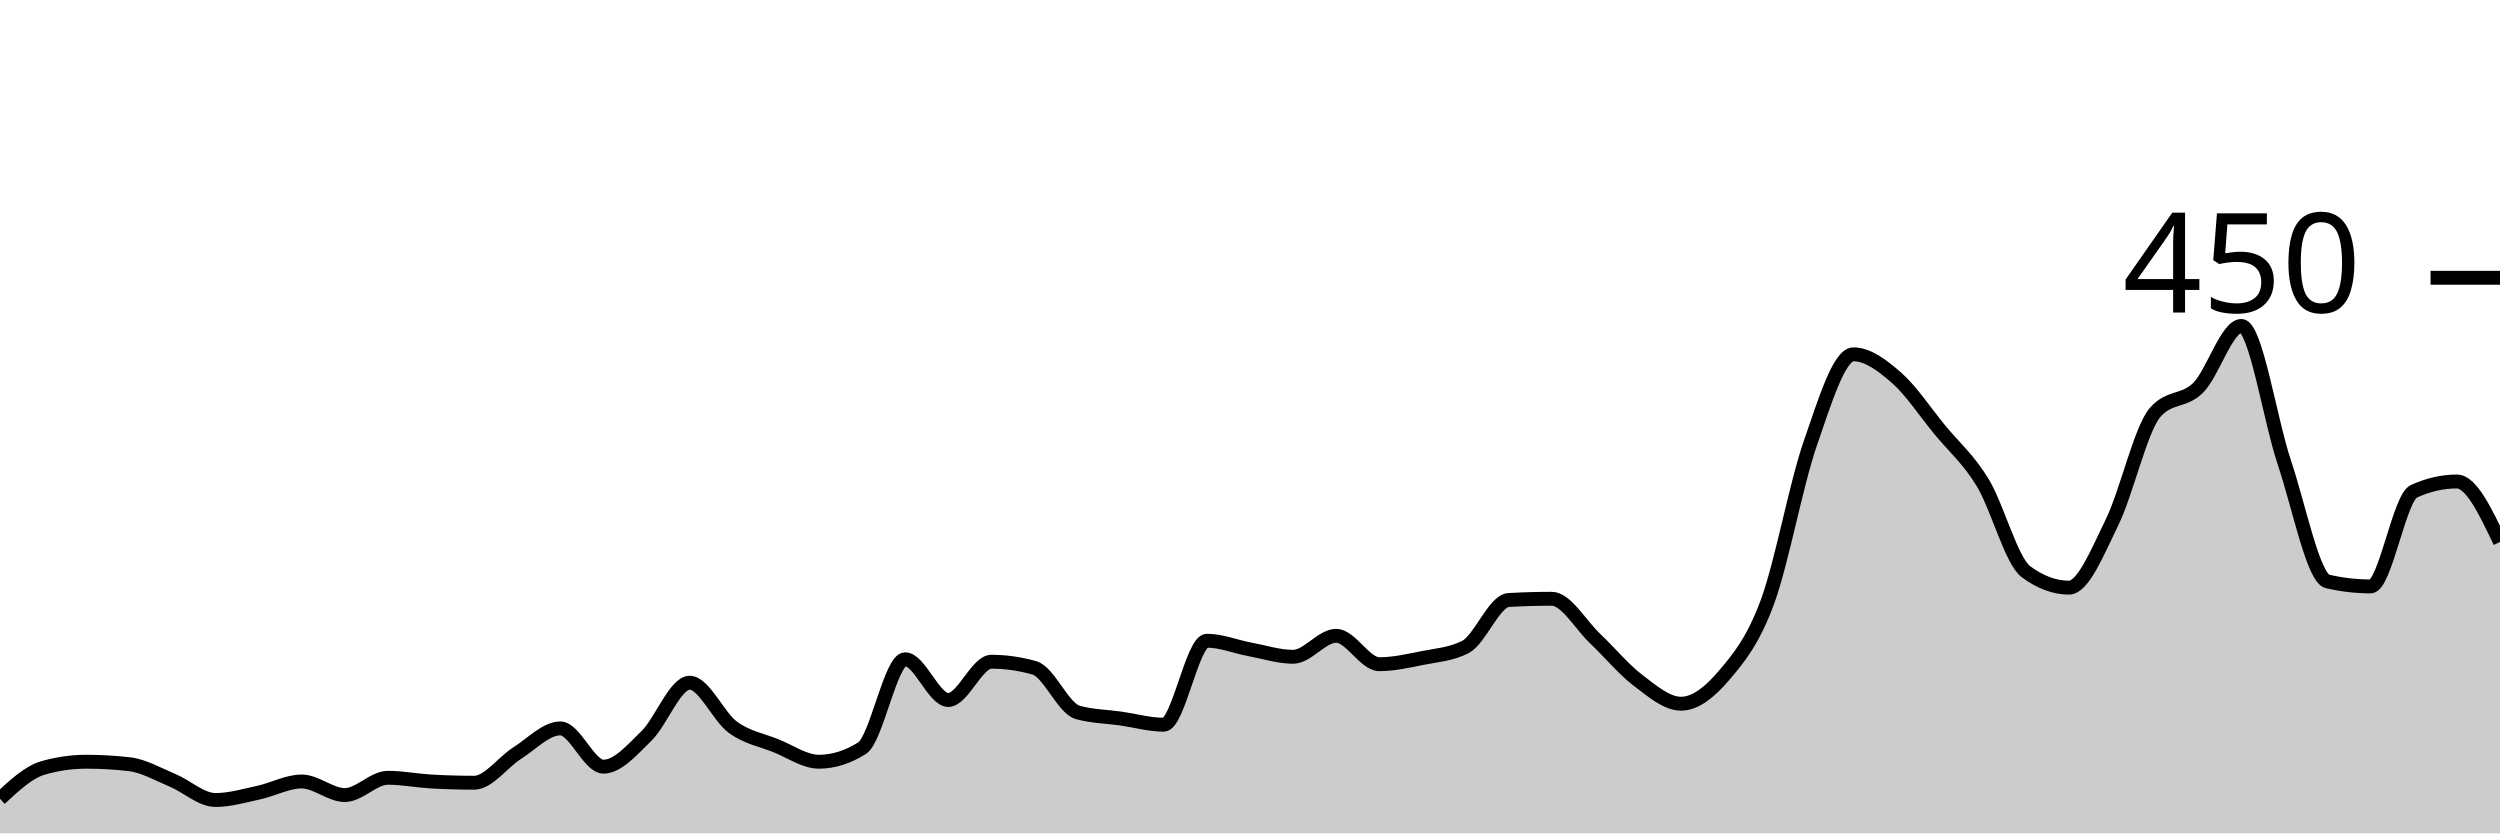
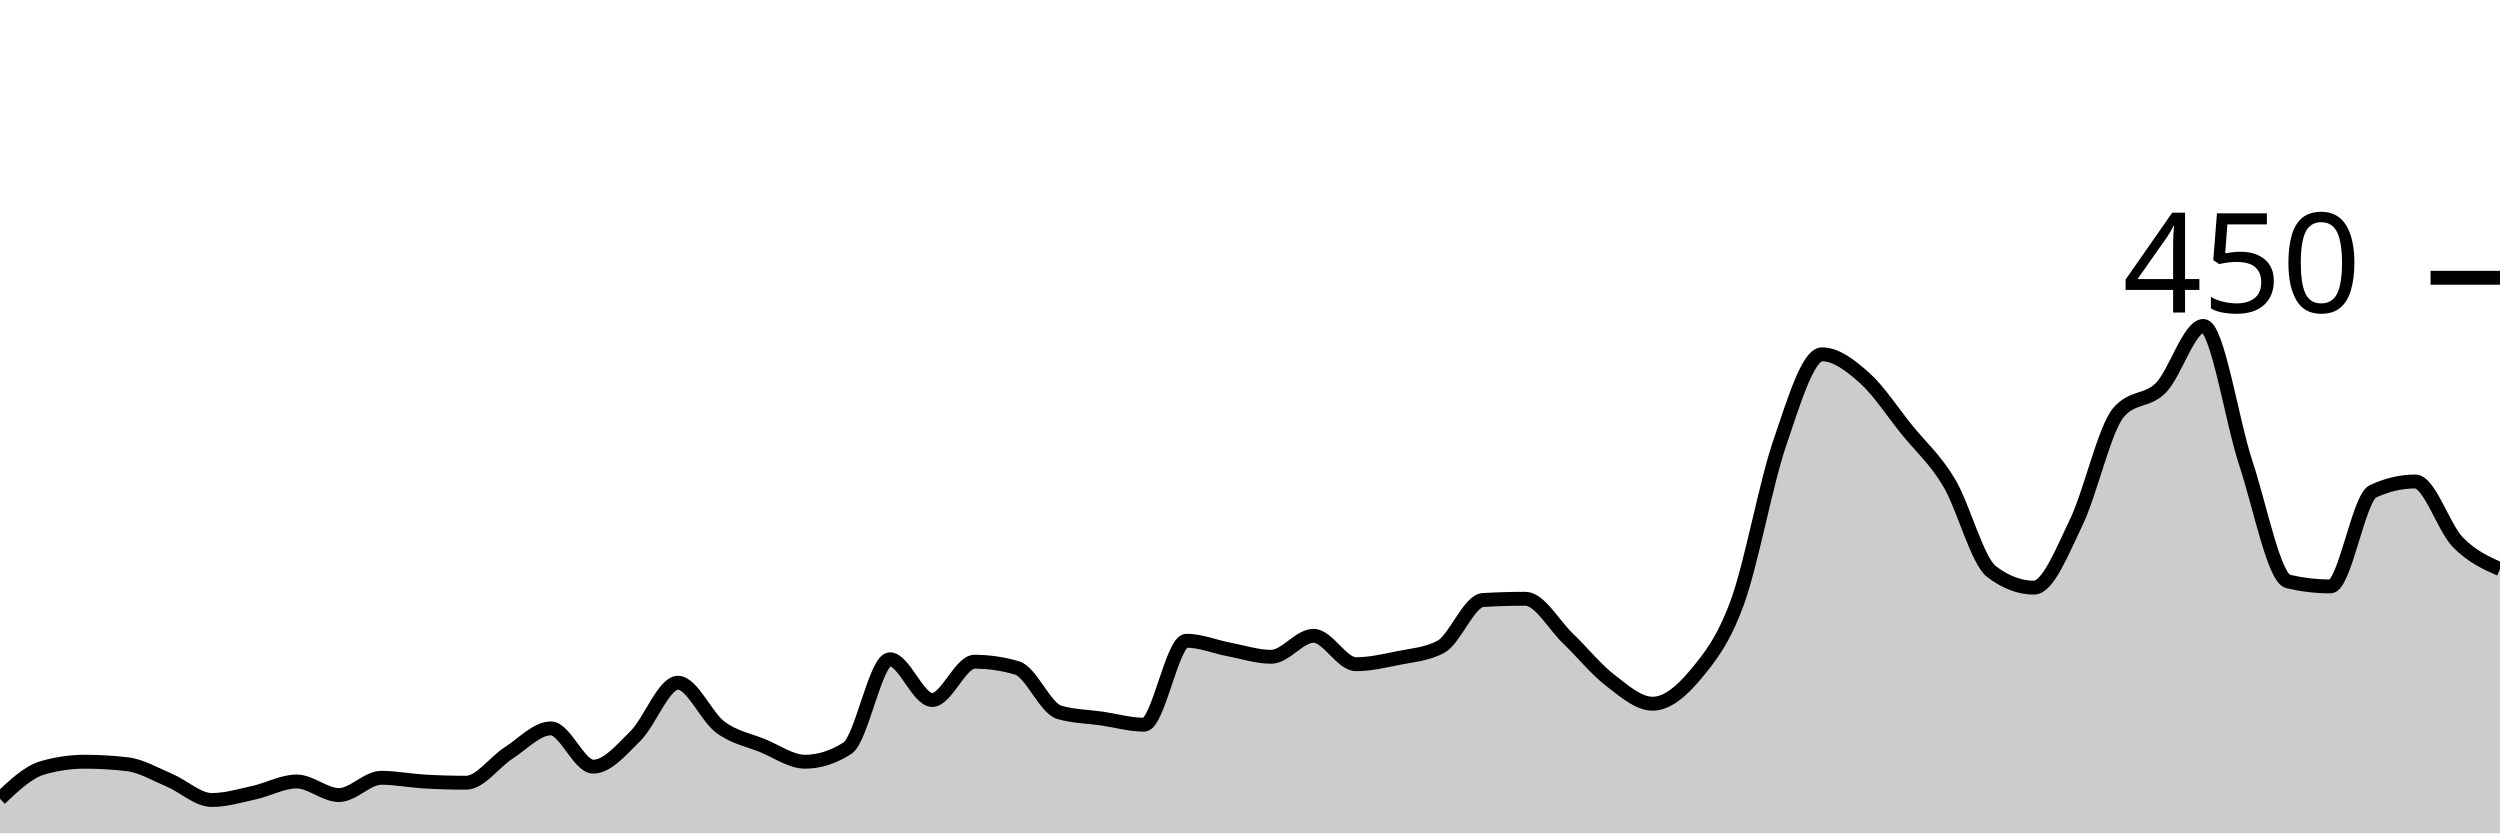
<svg xmlns="http://www.w3.org/2000/svg" viewBox="0 0 180 60">
  <g transform="translate(0,20)">
-     <path class="area" fill="rgba(0, 0, 0, 0.2)" d="M0,37.511C1.034,36.548,2.069,35.585,3.103,35.289C4.138,34.993,5.172,34.844,6.207,34.844C7.241,34.844,8.276,34.904,9.31,35.022C10.345,35.141,11.379,35.748,12.414,36.178C13.448,36.607,14.483,37.6,15.517,37.6C16.552,37.6,17.586,37.289,18.621,37.067C19.655,36.844,20.69,36.267,21.724,36.267C22.759,36.267,23.793,37.244,24.828,37.244C25.862,37.244,26.897,36,27.931,36C28.966,36,30,36.207,31.034,36.267C32.069,36.326,33.103,36.356,34.138,36.356C35.172,36.356,36.207,34.874,37.241,34.222C38.276,33.57,39.31,32.444,40.345,32.444C41.379,32.444,42.414,35.2,43.448,35.2C44.483,35.2,45.517,33.985,46.552,32.978C47.586,31.97,48.621,29.156,49.655,29.156C50.69,29.156,51.724,31.6,52.759,32.356C53.793,33.111,54.828,33.274,55.862,33.689C56.897,34.104,57.931,34.844,58.966,34.844C60,34.844,61.034,34.519,62.069,33.867C63.103,33.215,64.138,27.467,65.172,27.467C66.207,27.467,67.241,30.4,68.276,30.4C69.31,30.4,70.345,27.644,71.379,27.644C72.414,27.644,73.448,27.793,74.483,28.089C75.517,28.385,76.552,30.993,77.586,31.289C78.621,31.585,79.655,31.585,80.69,31.733C81.724,31.881,82.759,32.178,83.793,32.178C84.828,32.178,85.862,26.133,86.897,26.133C87.931,26.133,88.966,26.563,90,26.756C91.034,26.948,92.069,27.289,93.103,27.289C94.138,27.289,95.172,25.778,96.207,25.778C97.241,25.778,98.276,27.822,99.31,27.822C100.345,27.822,101.379,27.585,102.414,27.378C103.448,27.17,104.483,27.111,105.517,26.578C106.552,26.044,107.586,23.259,108.621,23.2C109.655,23.141,110.69,23.111,111.724,23.111C112.759,23.111,113.793,24.978,114.828,25.956C115.862,26.933,116.897,28.193,117.931,28.978C118.966,29.763,120,30.667,121.034,30.667C122.069,30.667,123.103,29.837,124.138,28.622C125.172,27.407,126.207,26.163,127.241,23.378C128.276,20.593,129.31,14.889,130.345,11.911C131.379,8.933,132.414,5.511,133.448,5.511C134.483,5.511,135.517,6.296,136.552,7.2C137.586,8.104,138.621,9.674,139.655,10.933C140.69,12.193,141.724,13.052,142.759,14.756C143.793,16.459,144.828,20.385,145.862,21.156C146.897,21.926,147.931,22.311,148.966,22.311C150,22.311,151.034,19.704,152.069,17.6C153.103,15.496,154.138,10.874,155.172,9.689C156.207,8.504,157.241,8.948,158.276,7.911C159.31,6.874,160.345,3.467,161.379,3.467C162.414,3.467,163.448,10.267,164.483,13.333C165.517,16.4,166.552,21.63,167.586,21.867C168.621,22.104,169.655,22.222,170.69,22.222C171.724,22.222,172.759,15.852,173.793,15.378C174.828,14.904,175.862,14.667,176.897,14.667C177.931,14.667,178.966,16.844,180,19.022L180,40C178.966,40,177.931,40,176.897,40C175.862,40,174.828,40,173.793,40C172.759,40,171.724,40,170.69,40C169.655,40,168.621,40,167.586,40C166.552,40,165.517,40,164.483,40C163.448,40,162.414,40,161.379,40C160.345,40,159.31,40,158.276,40C157.241,40,156.207,40,155.172,40C154.138,40,153.103,40,152.069,40C151.034,40,150,40,148.966,40C147.931,40,146.897,40,145.862,40C144.828,40,143.793,40,142.759,40C141.724,40,140.69,40,139.655,40C138.621,40,137.586,40,136.552,40C135.517,40,134.483,40,133.448,40C132.414,40,131.379,40,130.345,40C129.31,40,128.276,40,127.241,40C126.207,40,125.172,40,124.138,40C123.103,40,122.069,40,121.034,40C120,40,118.966,40,117.931,40C116.897,40,115.862,40,114.828,40C113.793,40,112.759,40,111.724,40C110.69,40,109.655,40,108.621,40C107.586,40,106.552,40,105.517,40C104.483,40,103.448,40,102.414,40C101.379,40,100.345,40,99.31,40C98.276,40,97.241,40,96.207,40C95.172,40,94.138,40,93.103,40C92.069,40,91.034,40,90,40C88.966,40,87.931,40,86.897,40C85.862,40,84.828,40,83.793,40C82.759,40,81.724,40,80.69,40C79.655,40,78.621,40,77.586,40C76.552,40,75.517,40,74.483,40C73.448,40,72.414,40,71.379,40C70.345,40,69.31,40,68.276,40C67.241,40,66.207,40,65.172,40C64.138,40,63.103,40,62.069,40C61.034,40,60,40,58.966,40C57.931,40,56.897,40,55.862,40C54.828,40,53.793,40,52.759,40C51.724,40,50.69,40,49.655,40C48.621,40,47.586,40,46.552,40C45.517,40,44.483,40,43.448,40C42.414,40,41.379,40,40.345,40C39.31,40,38.276,40,37.241,40C36.207,40,35.172,40,34.138,40C33.103,40,32.069,40,31.034,40C30,40,28.966,40,27.931,40C26.897,40,25.862,40,24.828,40C23.793,40,22.759,40,21.724,40C20.69,40,19.655,40,18.621,40C17.586,40,16.552,40,15.517,40C14.483,40,13.448,40,12.414,40C11.379,40,10.345,40,9.31,40C8.276,40,7.241,40,6.207,40C5.172,40,4.138,40,3.103,40C2.069,40,1.034,40,0,40Z" />
-     <path class="line" stroke="black" fill="none" d="M0,37.511C1.034,36.548,2.069,35.585,3.103,35.289C4.138,34.993,5.172,34.844,6.207,34.844C7.241,34.844,8.276,34.904,9.31,35.022C10.345,35.141,11.379,35.748,12.414,36.178C13.448,36.607,14.483,37.6,15.517,37.6C16.552,37.6,17.586,37.289,18.621,37.067C19.655,36.844,20.69,36.267,21.724,36.267C22.759,36.267,23.793,37.244,24.828,37.244C25.862,37.244,26.897,36,27.931,36C28.966,36,30,36.207,31.034,36.267C32.069,36.326,33.103,36.356,34.138,36.356C35.172,36.356,36.207,34.874,37.241,34.222C38.276,33.57,39.31,32.444,40.345,32.444C41.379,32.444,42.414,35.2,43.448,35.2C44.483,35.2,45.517,33.985,46.552,32.978C47.586,31.97,48.621,29.156,49.655,29.156C50.69,29.156,51.724,31.6,52.759,32.356C53.793,33.111,54.828,33.274,55.862,33.689C56.897,34.104,57.931,34.844,58.966,34.844C60,34.844,61.034,34.519,62.069,33.867C63.103,33.215,64.138,27.467,65.172,27.467C66.207,27.467,67.241,30.4,68.276,30.4C69.31,30.4,70.345,27.644,71.379,27.644C72.414,27.644,73.448,27.793,74.483,28.089C75.517,28.385,76.552,30.993,77.586,31.289C78.621,31.585,79.655,31.585,80.69,31.733C81.724,31.881,82.759,32.178,83.793,32.178C84.828,32.178,85.862,26.133,86.897,26.133C87.931,26.133,88.966,26.563,90,26.756C91.034,26.948,92.069,27.289,93.103,27.289C94.138,27.289,95.172,25.778,96.207,25.778C97.241,25.778,98.276,27.822,99.31,27.822C100.345,27.822,101.379,27.585,102.414,27.378C103.448,27.17,104.483,27.111,105.517,26.578C106.552,26.044,107.586,23.259,108.621,23.2C109.655,23.141,110.69,23.111,111.724,23.111C112.759,23.111,113.793,24.978,114.828,25.956C115.862,26.933,116.897,28.193,117.931,28.978C118.966,29.763,120,30.667,121.034,30.667C122.069,30.667,123.103,29.837,124.138,28.622C125.172,27.407,126.207,26.163,127.241,23.378C128.276,20.593,129.31,14.889,130.345,11.911C131.379,8.933,132.414,5.511,133.448,5.511C134.483,5.511,135.517,6.296,136.552,7.2C137.586,8.104,138.621,9.674,139.655,10.933C140.69,12.193,141.724,13.052,142.759,14.756C143.793,16.459,144.828,20.385,145.862,21.156C146.897,21.926,147.931,22.311,148.966,22.311C150,22.311,151.034,19.704,152.069,17.6C153.103,15.496,154.138,10.874,155.172,9.689C156.207,8.504,157.241,8.948,158.276,7.911C159.31,6.874,160.345,3.467,161.379,3.467C162.414,3.467,163.448,10.267,164.483,13.333C165.517,16.4,166.552,21.63,167.586,21.867C168.621,22.104,169.655,22.222,170.69,22.222C171.724,22.222,172.759,15.852,173.793,15.378C174.828,14.904,175.862,14.667,176.897,14.667C177.931,14.667,178.966,16.844,180,19.022" />
+     <path class="area" fill="rgba(0, 0, 0, 0.2)" d="M0,37.511C1.017,36.548,2.034,35.585,3.051,35.289C4.068,34.993,5.085,34.844,6.102,34.844C7.119,34.844,8.136,34.904,9.153,35.022C10.169,35.141,11.186,35.748,12.203,36.178C13.22,36.607,14.237,37.6,15.254,37.6C16.271,37.6,17.288,37.289,18.305,37.067C19.322,36.844,20.339,36.267,21.356,36.267C22.373,36.267,23.39,37.244,24.407,37.244C25.424,37.244,26.441,36,27.458,36C28.475,36,29.492,36.207,30.508,36.267C31.525,36.326,32.542,36.356,33.559,36.356C34.576,36.356,35.593,34.874,36.61,34.222C37.627,33.57,38.644,32.444,39.661,32.444C40.678,32.444,41.695,35.2,42.712,35.2C43.729,35.2,44.746,33.985,45.763,32.978C46.78,31.97,47.797,29.156,48.814,29.156C49.831,29.156,50.847,31.6,51.864,32.356C52.881,33.111,53.898,33.274,54.915,33.689C55.932,34.104,56.949,34.844,57.966,34.844C58.983,34.844,60,34.519,61.017,33.867C62.034,33.215,63.051,27.467,64.068,27.467C65.085,27.467,66.102,30.4,67.119,30.4C68.136,30.4,69.153,27.644,70.169,27.644C71.186,27.644,72.203,27.793,73.22,28.089C74.237,28.385,75.254,30.993,76.271,31.289C77.288,31.585,78.305,31.585,79.322,31.733C80.339,31.881,81.356,32.178,82.373,32.178C83.39,32.178,84.407,26.133,85.424,26.133C86.441,26.133,87.458,26.563,88.475,26.756C89.492,26.948,90.508,27.289,91.525,27.289C92.542,27.289,93.559,25.778,94.576,25.778C95.593,25.778,96.61,27.822,97.627,27.822C98.644,27.822,99.661,27.585,100.678,27.378C101.695,27.17,102.712,27.111,103.729,26.578C104.746,26.044,105.763,23.259,106.78,23.2C107.797,23.141,108.814,23.111,109.831,23.111C110.847,23.111,111.864,24.978,112.881,25.956C113.898,26.933,114.915,28.193,115.932,28.978C116.949,29.763,117.966,30.667,118.983,30.667C120,30.667,121.017,29.837,122.034,28.622C123.051,27.407,124.068,26.163,125.085,23.378C126.102,20.593,127.119,14.889,128.136,11.911C129.153,8.933,130.169,5.511,131.186,5.511C132.203,5.511,133.22,6.296,134.237,7.2C135.254,8.104,136.271,9.674,137.288,10.933C138.305,12.193,139.322,13.052,140.339,14.756C141.356,16.459,142.373,20.385,143.39,21.156C144.407,21.926,145.424,22.311,146.441,22.311C147.458,22.311,148.475,19.704,149.492,17.6C150.508,15.496,151.525,10.874,152.542,9.689C153.559,8.504,154.576,8.948,155.593,7.911C156.61,6.874,157.627,3.467,158.644,3.467C159.661,3.467,160.678,10.267,161.695,13.333C162.712,16.4,163.729,21.63,164.746,21.867C165.763,22.104,166.78,22.222,167.797,22.222C168.814,22.222,169.831,15.852,170.847,15.378C171.864,14.904,172.881,14.667,173.898,14.667C174.915,14.667,175.932,17.97,176.949,19.022C177.966,20.074,178.983,20.526,180,20.978L180,40C178.983,40,177.966,40,176.949,40C175.932,40,174.915,40,173.898,40C172.881,40,171.864,40,170.847,40C169.831,40,168.814,40,167.797,40C166.78,40,165.763,40,164.746,40C163.729,40,162.712,40,161.695,40C160.678,40,159.661,40,158.644,40C157.627,40,156.61,40,155.593,40C154.576,40,153.559,40,152.542,40C151.525,40,150.508,40,149.492,40C148.475,40,147.458,40,146.441,40C145.424,40,144.407,40,143.39,40C142.373,40,141.356,40,140.339,40C139.322,40,138.305,40,137.288,40C136.271,40,135.254,40,134.237,40C133.22,40,132.203,40,131.186,40C130.169,40,129.153,40,128.136,40C127.119,40,126.102,40,125.085,40C124.068,40,123.051,40,122.034,40C121.017,40,120,40,118.983,40C117.966,40,116.949,40,115.932,40C114.915,40,113.898,40,112.881,40C111.864,40,110.847,40,109.831,40C108.814,40,107.797,40,106.78,40C105.763,40,104.746,40,103.729,40C102.712,40,101.695,40,100.678,40C99.661,40,98.644,40,97.627,40C96.61,40,95.593,40,94.576,40C93.559,40,92.542,40,91.525,40C90.508,40,89.492,40,88.475,40C87.458,40,86.441,40,85.424,40C84.407,40,83.39,40,82.373,40C81.356,40,80.339,40,79.322,40C78.305,40,77.288,40,76.271,40C75.254,40,74.237,40,73.22,40C72.203,40,71.186,40,70.169,40C69.153,40,68.136,40,67.119,40C66.102,40,65.085,40,64.068,40C63.051,40,62.034,40,61.017,40C60,40,58.983,40,57.966,40C56.949,40,55.932,40,54.915,40C53.898,40,52.881,40,51.864,40C50.847,40,49.831,40,48.814,40C47.797,40,46.78,40,45.763,40C44.746,40,43.729,40,42.712,40C41.695,40,40.678,40,39.661,40C38.644,40,37.627,40,36.61,40C35.593,40,34.576,40,33.559,40C32.542,40,31.525,40,30.508,40C29.492,40,28.475,40,27.458,40C26.441,40,25.424,40,24.407,40C23.39,40,22.373,40,21.356,40C20.339,40,19.322,40,18.305,40C17.288,40,16.271,40,15.254,40C14.237,40,13.22,40,12.203,40C11.186,40,10.169,40,9.153,40C8.136,40,7.119,40,6.102,40C5.085,40,4.068,40,3.051,40C2.034,40,1.017,40,0,40Z" />
+     <path class="line" stroke="black" fill="none" d="M0,37.511C1.017,36.548,2.034,35.585,3.051,35.289C4.068,34.993,5.085,34.844,6.102,34.844C7.119,34.844,8.136,34.904,9.153,35.022C10.169,35.141,11.186,35.748,12.203,36.178C13.22,36.607,14.237,37.6,15.254,37.6C16.271,37.6,17.288,37.289,18.305,37.067C19.322,36.844,20.339,36.267,21.356,36.267C22.373,36.267,23.39,37.244,24.407,37.244C25.424,37.244,26.441,36,27.458,36C28.475,36,29.492,36.207,30.508,36.267C31.525,36.326,32.542,36.356,33.559,36.356C34.576,36.356,35.593,34.874,36.61,34.222C37.627,33.57,38.644,32.444,39.661,32.444C40.678,32.444,41.695,35.2,42.712,35.2C43.729,35.2,44.746,33.985,45.763,32.978C46.78,31.97,47.797,29.156,48.814,29.156C49.831,29.156,50.847,31.6,51.864,32.356C52.881,33.111,53.898,33.274,54.915,33.689C55.932,34.104,56.949,34.844,57.966,34.844C58.983,34.844,60,34.519,61.017,33.867C62.034,33.215,63.051,27.467,64.068,27.467C65.085,27.467,66.102,30.4,67.119,30.4C68.136,30.4,69.153,27.644,70.169,27.644C71.186,27.644,72.203,27.793,73.22,28.089C74.237,28.385,75.254,30.993,76.271,31.289C77.288,31.585,78.305,31.585,79.322,31.733C80.339,31.881,81.356,32.178,82.373,32.178C83.39,32.178,84.407,26.133,85.424,26.133C86.441,26.133,87.458,26.563,88.475,26.756C89.492,26.948,90.508,27.289,91.525,27.289C92.542,27.289,93.559,25.778,94.576,25.778C95.593,25.778,96.61,27.822,97.627,27.822C98.644,27.822,99.661,27.585,100.678,27.378C101.695,27.17,102.712,27.111,103.729,26.578C104.746,26.044,105.763,23.259,106.78,23.2C107.797,23.141,108.814,23.111,109.831,23.111C110.847,23.111,111.864,24.978,112.881,25.956C113.898,26.933,114.915,28.193,115.932,28.978C116.949,29.763,117.966,30.667,118.983,30.667C120,30.667,121.017,29.837,122.034,28.622C123.051,27.407,124.068,26.163,125.085,23.378C126.102,20.593,127.119,14.889,128.136,11.911C129.153,8.933,130.169,5.511,131.186,5.511C132.203,5.511,133.22,6.296,134.237,7.2C135.254,8.104,136.271,9.674,137.288,10.933C138.305,12.193,139.322,13.052,140.339,14.756C141.356,16.459,142.373,20.385,143.39,21.156C144.407,21.926,145.424,22.311,146.441,22.311C147.458,22.311,148.475,19.704,149.492,17.6C150.508,15.496,151.525,10.874,152.542,9.689C153.559,8.504,154.576,8.948,155.593,7.911C156.61,6.874,157.627,3.467,158.644,3.467C159.661,3.467,160.678,10.267,161.695,13.333C162.712,16.4,163.729,21.63,164.746,21.867C165.763,22.104,166.78,22.222,167.797,22.222C168.814,22.222,169.831,15.852,170.847,15.378C171.864,14.904,172.881,14.667,173.898,14.667C174.915,14.667,175.932,17.97,176.949,19.022C177.966,20.074,178.983,20.526,180,20.978" />
    <path class="axis-ceiling" stroke-width="1" stroke="black" fill="none" d="M175,0L180,0" />
    <text class="axis-ceiling-label" font-family="sans-serif" text-anchor="end" font-size="10px" x="170" y="2.5">450</text>
  </g>
</svg>
